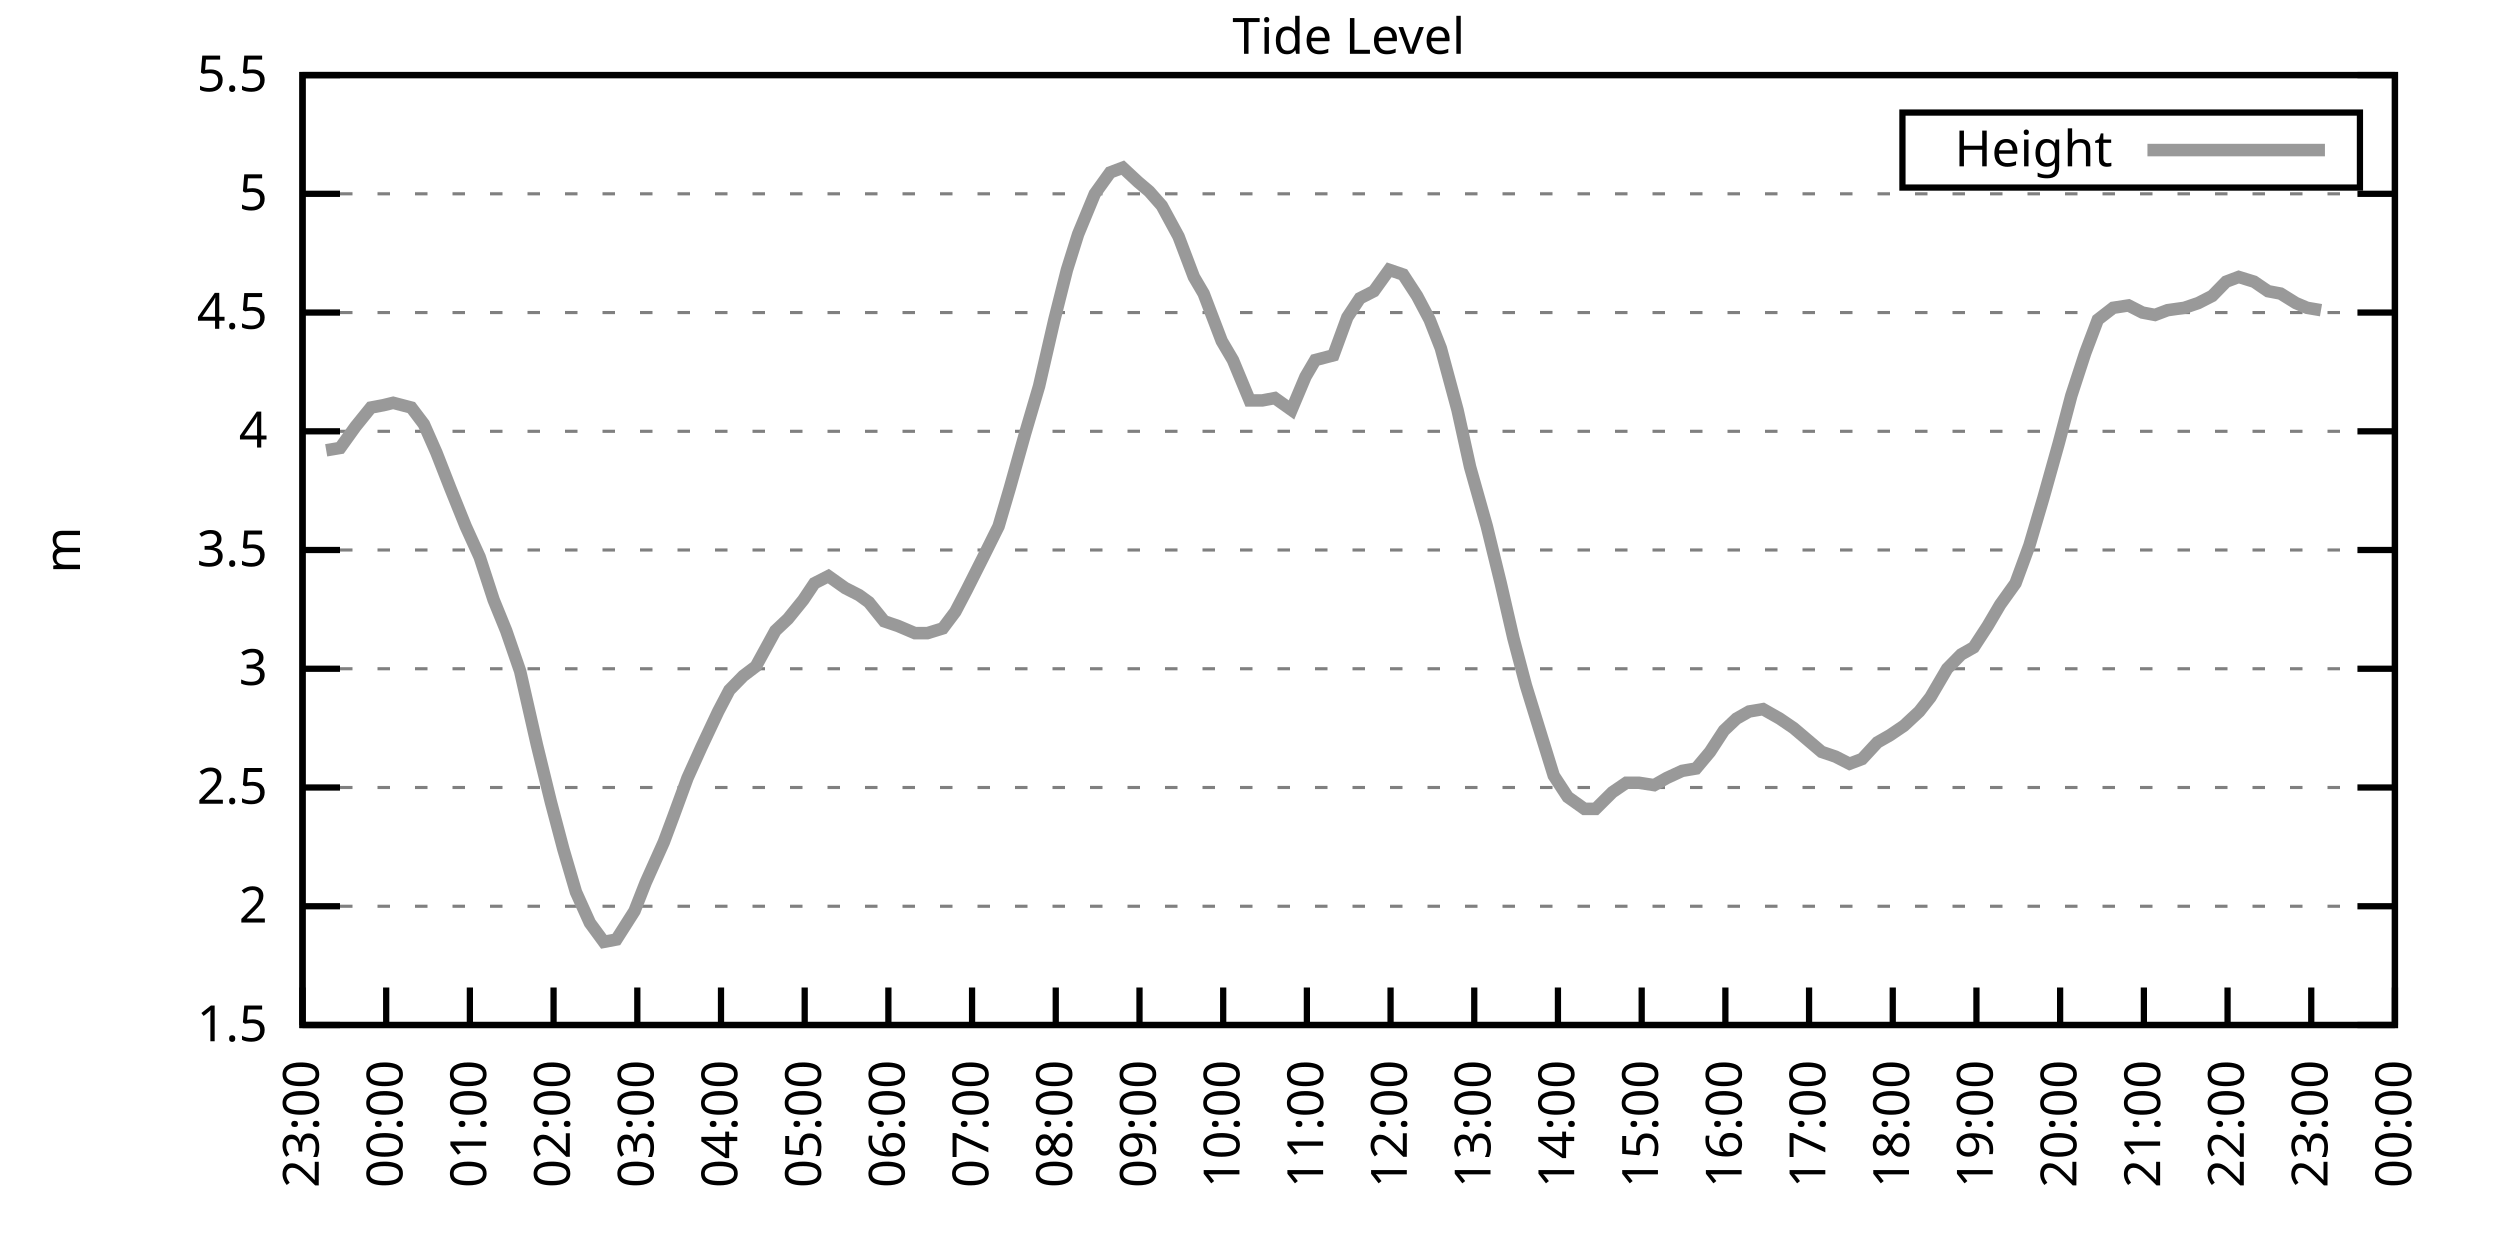
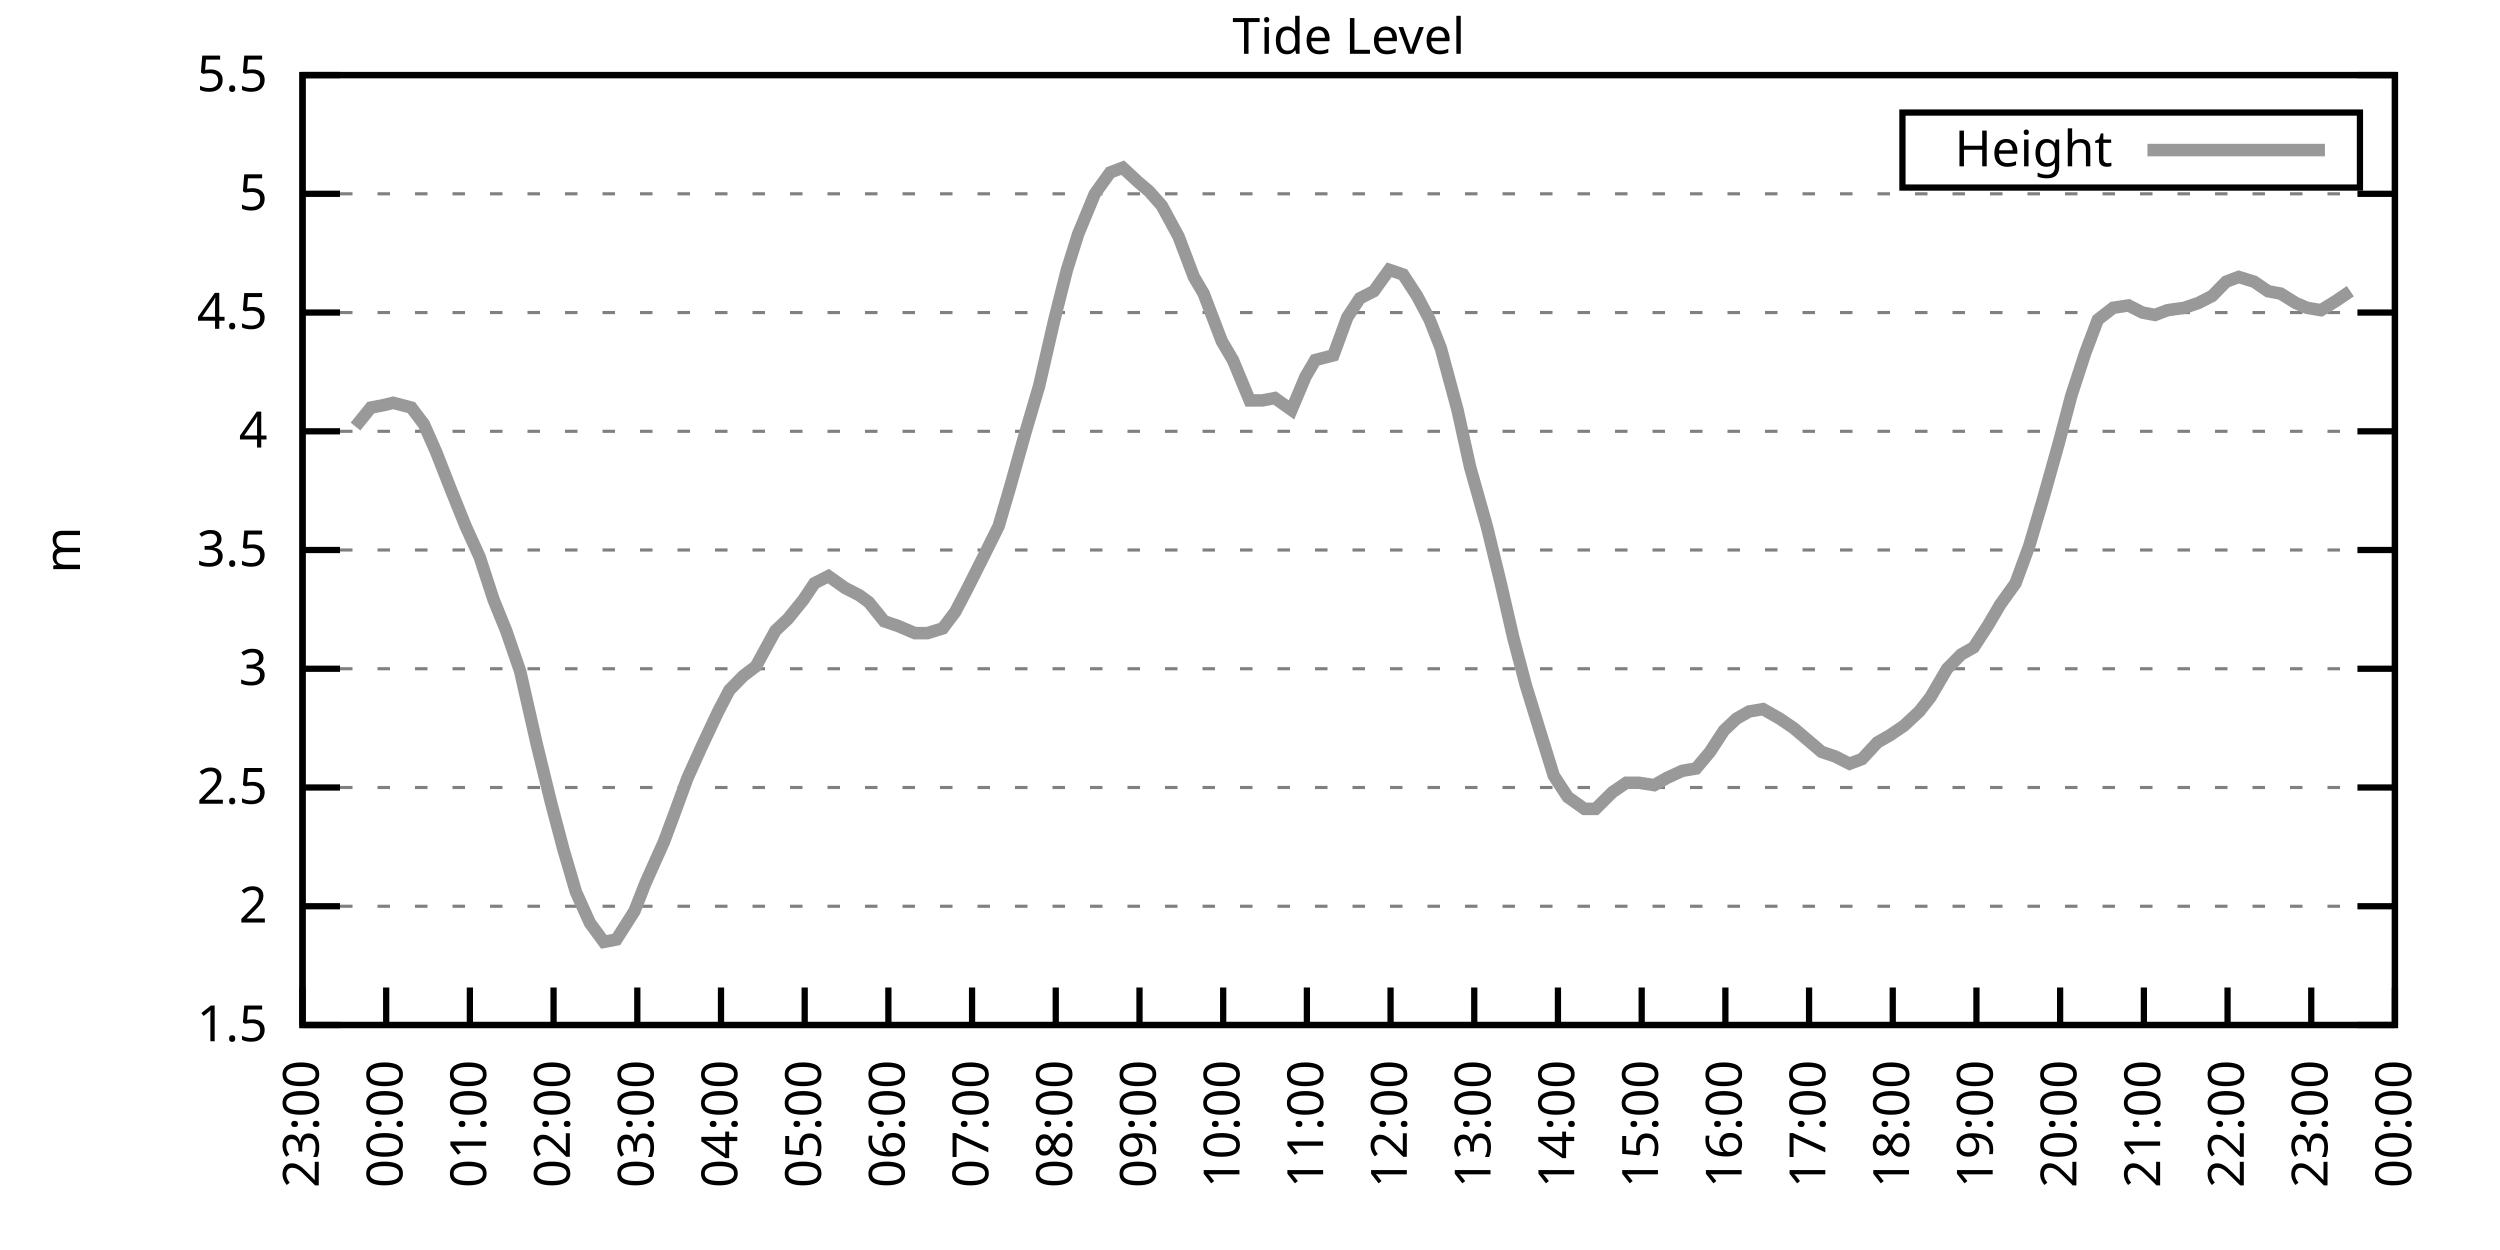
<svg xmlns="http://www.w3.org/2000/svg" xmlns:xlink="http://www.w3.org/1999/xlink" width="400" height="200" viewBox="0 0 400 200">
  <g id="gnuplot_canvas">
    <rect x="0" y="0" width="400" height="200" fill="none" />
    <defs>
      <circle id="gpDot" r="0.5" stroke-width="0.5" stroke="currentColor" />
      <path id="gpPt0" stroke-width="0.333" stroke="currentColor" d="M-1,0 h2 M0,-1 v2" />
      <path id="gpPt1" stroke-width="0.333" stroke="currentColor" d="M-1,-1 L1,1 M1,-1 L-1,1" />
      <path id="gpPt2" stroke-width="0.333" stroke="currentColor" d="M-1,0 L1,0 M0,-1 L0,1 M-1,-1 L1,1 M-1,1 L1,-1" />
      <rect id="gpPt3" stroke-width="0.333" stroke="currentColor" x="-1" y="-1" width="2" height="2" />
      <rect id="gpPt4" stroke-width="0.333" stroke="currentColor" fill="currentColor" x="-1" y="-1" width="2" height="2" />
      <circle id="gpPt5" stroke-width="0.333" stroke="currentColor" cx="0" cy="0" r="1" />
      <use xlink:href="#gpPt5" id="gpPt6" fill="currentColor" stroke="none" />
      <path id="gpPt7" stroke-width="0.333" stroke="currentColor" d="M0,-1.33 L-1.33,0.67 L1.33,0.67 z" />
      <use xlink:href="#gpPt7" id="gpPt8" fill="currentColor" stroke="none" />
      <use xlink:href="#gpPt7" id="gpPt9" stroke="currentColor" transform="rotate(180)" />
      <use xlink:href="#gpPt9" id="gpPt10" fill="currentColor" stroke="none" />
      <use xlink:href="#gpPt3" id="gpPt11" stroke="currentColor" transform="rotate(45)" />
      <use xlink:href="#gpPt11" id="gpPt12" fill="currentColor" stroke="none" />
      <path id="gpPt13" stroke-width="0.333" stroke="currentColor" d="M0,1.330 L1.265,0.411 L0.782,-1.067 L-0.782,-1.076 L-1.265,0.411 z" />
      <use xlink:href="#gpPt13" id="gpPt14" fill="currentColor" stroke="none" />
      <filter id="textbox" filterUnits="objectBoundingBox" x="0" y="0" height="1" width="1">
        <feFlood flood-color="white" flood-opacity="1" result="bgnd" />
        <feComposite in="SourceGraphic" in2="bgnd" operator="atop" />
      </filter>
      <filter id="greybox" filterUnits="objectBoundingBox" x="0" y="0" height="1" width="1">
        <feFlood flood-color="lightgrey" flood-opacity="1" result="grey" />
        <feComposite in="SourceGraphic" in2="grey" operator="atop" />
      </filter>
    </defs>
    <g fill="none" color="white" stroke="currentColor" stroke-width="1.00" stroke-linecap="butt" stroke-linejoin="miter">
</g>
    <g fill="none" color="black" stroke="currentColor" stroke-width="1.00" stroke-linecap="butt" stroke-linejoin="miter">
      <g stroke="none" shape-rendering="crispEdges">
        <polygon fill="rgb(255, 255, 255)" points="48.40,164.00 383.18,164.00 383.18,12.02 48.40,12.02 " />
      </g>
    </g>
    <g fill="none" color="black" stroke="currentColor" stroke-width="1.00" stroke-linecap="butt" stroke-linejoin="miter">
</g>
    <g fill="none" color="black" stroke="black" stroke-width="0.50" stroke-linecap="butt" stroke-linejoin="miter">
</g>
    <g fill="none" color="gray" stroke="currentColor" stroke-width="0.50" stroke-linecap="butt" stroke-linejoin="miter">
      <path stroke="gray" stroke-dasharray="2,4" class="gridline" d="M48.40,164.00 L383.19,164.00  " />
    </g>
    <g fill="none" color="gray" stroke="gray" stroke-width="1.00" stroke-linecap="butt" stroke-linejoin="miter">
</g>
    <g fill="none" color="black" stroke="currentColor" stroke-width="1.00" stroke-linecap="butt" stroke-linejoin="miter">
      <path stroke="black" d="M48.40,164.00 L54.40,164.00 M383.19,164.00 L377.19,164.00  " />
      <g transform="translate(42.80,166.60)" stroke="none" fill="black" font-family="Sans" font-size="8.00" text-anchor="end">
        <text>
          <tspan font-family="Sans"> 1.5</tspan>
        </text>
      </g>
    </g>
    <g fill="none" color="black" stroke="currentColor" stroke-width="1.00" stroke-linecap="butt" stroke-linejoin="miter">
</g>
    <g fill="none" color="black" stroke="black" stroke-width="0.50" stroke-linecap="butt" stroke-linejoin="miter">
</g>
    <g fill="none" color="gray" stroke="currentColor" stroke-width="0.50" stroke-linecap="butt" stroke-linejoin="miter">
      <path stroke="gray" stroke-dasharray="2,4" class="gridline" d="M48.40,145.00 L383.19,145.00  " />
    </g>
    <g fill="none" color="gray" stroke="gray" stroke-width="1.00" stroke-linecap="butt" stroke-linejoin="miter">
</g>
    <g fill="none" color="black" stroke="currentColor" stroke-width="1.00" stroke-linecap="butt" stroke-linejoin="miter">
      <path stroke="black" d="M48.40,145.00 L54.40,145.00 M383.19,145.00 L377.19,145.00  " />
      <g transform="translate(42.80,147.60)" stroke="none" fill="black" font-family="Sans" font-size="8.00" text-anchor="end">
        <text>
          <tspan font-family="Sans"> 2</tspan>
        </text>
      </g>
    </g>
    <g fill="none" color="black" stroke="currentColor" stroke-width="1.00" stroke-linecap="butt" stroke-linejoin="miter">
</g>
    <g fill="none" color="black" stroke="black" stroke-width="0.50" stroke-linecap="butt" stroke-linejoin="miter">
</g>
    <g fill="none" color="gray" stroke="currentColor" stroke-width="0.50" stroke-linecap="butt" stroke-linejoin="miter">
      <path stroke="gray" stroke-dasharray="2,4" class="gridline" d="M48.40,126.00 L383.19,126.00  " />
    </g>
    <g fill="none" color="gray" stroke="gray" stroke-width="1.00" stroke-linecap="butt" stroke-linejoin="miter">
</g>
    <g fill="none" color="black" stroke="currentColor" stroke-width="1.00" stroke-linecap="butt" stroke-linejoin="miter">
      <path stroke="black" d="M48.40,126.00 L54.40,126.00 M383.19,126.00 L377.19,126.00  " />
      <g transform="translate(42.80,128.60)" stroke="none" fill="black" font-family="Sans" font-size="8.00" text-anchor="end">
        <text>
          <tspan font-family="Sans"> 2.5</tspan>
        </text>
      </g>
    </g>
    <g fill="none" color="black" stroke="currentColor" stroke-width="1.00" stroke-linecap="butt" stroke-linejoin="miter">
</g>
    <g fill="none" color="black" stroke="black" stroke-width="0.50" stroke-linecap="butt" stroke-linejoin="miter">
</g>
    <g fill="none" color="gray" stroke="currentColor" stroke-width="0.50" stroke-linecap="butt" stroke-linejoin="miter">
      <path stroke="gray" stroke-dasharray="2,4" class="gridline" d="M48.40,107.00 L383.19,107.00  " />
    </g>
    <g fill="none" color="gray" stroke="gray" stroke-width="1.00" stroke-linecap="butt" stroke-linejoin="miter">
</g>
    <g fill="none" color="black" stroke="currentColor" stroke-width="1.00" stroke-linecap="butt" stroke-linejoin="miter">
      <path stroke="black" d="M48.40,107.00 L54.40,107.00 M383.19,107.00 L377.19,107.00  " />
      <g transform="translate(42.80,109.60)" stroke="none" fill="black" font-family="Sans" font-size="8.00" text-anchor="end">
        <text>
          <tspan font-family="Sans"> 3</tspan>
        </text>
      </g>
    </g>
    <g fill="none" color="black" stroke="currentColor" stroke-width="1.00" stroke-linecap="butt" stroke-linejoin="miter">
</g>
    <g fill="none" color="black" stroke="black" stroke-width="0.50" stroke-linecap="butt" stroke-linejoin="miter">
</g>
    <g fill="none" color="gray" stroke="currentColor" stroke-width="0.50" stroke-linecap="butt" stroke-linejoin="miter">
      <path stroke="gray" stroke-dasharray="2,4" class="gridline" d="M48.40,88.00 L383.19,88.00  " />
    </g>
    <g fill="none" color="gray" stroke="gray" stroke-width="1.00" stroke-linecap="butt" stroke-linejoin="miter">
</g>
    <g fill="none" color="black" stroke="currentColor" stroke-width="1.00" stroke-linecap="butt" stroke-linejoin="miter">
      <path stroke="black" d="M48.40,88.00 L54.40,88.00 M383.19,88.00 L377.19,88.00  " />
      <g transform="translate(42.80,90.60)" stroke="none" fill="black" font-family="Sans" font-size="8.00" text-anchor="end">
        <text>
          <tspan font-family="Sans"> 3.5</tspan>
        </text>
      </g>
    </g>
    <g fill="none" color="black" stroke="currentColor" stroke-width="1.00" stroke-linecap="butt" stroke-linejoin="miter">
</g>
    <g fill="none" color="black" stroke="black" stroke-width="0.50" stroke-linecap="butt" stroke-linejoin="miter">
</g>
    <g fill="none" color="gray" stroke="currentColor" stroke-width="0.50" stroke-linecap="butt" stroke-linejoin="miter">
      <path stroke="gray" stroke-dasharray="2,4" class="gridline" d="M48.40,69.01 L383.19,69.01  " />
    </g>
    <g fill="none" color="gray" stroke="gray" stroke-width="1.00" stroke-linecap="butt" stroke-linejoin="miter">
</g>
    <g fill="none" color="black" stroke="currentColor" stroke-width="1.00" stroke-linecap="butt" stroke-linejoin="miter">
      <path stroke="black" d="M48.40,69.01 L54.40,69.01 M383.19,69.01 L377.19,69.01  " />
      <g transform="translate(42.80,71.61)" stroke="none" fill="black" font-family="Sans" font-size="8.00" text-anchor="end">
        <text>
          <tspan font-family="Sans"> 4</tspan>
        </text>
      </g>
    </g>
    <g fill="none" color="black" stroke="currentColor" stroke-width="1.00" stroke-linecap="butt" stroke-linejoin="miter">
</g>
    <g fill="none" color="black" stroke="black" stroke-width="0.50" stroke-linecap="butt" stroke-linejoin="miter">
</g>
    <g fill="none" color="gray" stroke="currentColor" stroke-width="0.50" stroke-linecap="butt" stroke-linejoin="miter">
      <path stroke="gray" stroke-dasharray="2,4" class="gridline" d="M48.40,50.01 L383.19,50.01  " />
    </g>
    <g fill="none" color="gray" stroke="gray" stroke-width="1.00" stroke-linecap="butt" stroke-linejoin="miter">
</g>
    <g fill="none" color="black" stroke="currentColor" stroke-width="1.00" stroke-linecap="butt" stroke-linejoin="miter">
      <path stroke="black" d="M48.40,50.01 L54.40,50.01 M383.19,50.01 L377.19,50.01  " />
      <g transform="translate(42.80,52.61)" stroke="none" fill="black" font-family="Sans" font-size="8.00" text-anchor="end">
        <text>
          <tspan font-family="Sans"> 4.5</tspan>
        </text>
      </g>
    </g>
    <g fill="none" color="black" stroke="currentColor" stroke-width="1.00" stroke-linecap="butt" stroke-linejoin="miter">
</g>
    <g fill="none" color="black" stroke="black" stroke-width="0.50" stroke-linecap="butt" stroke-linejoin="miter">
</g>
    <g fill="none" color="gray" stroke="currentColor" stroke-width="0.50" stroke-linecap="butt" stroke-linejoin="miter">
      <path stroke="gray" stroke-dasharray="2,4" class="gridline" d="M48.40,31.01 L383.19,31.01  " />
    </g>
    <g fill="none" color="gray" stroke="gray" stroke-width="1.00" stroke-linecap="butt" stroke-linejoin="miter">
</g>
    <g fill="none" color="black" stroke="currentColor" stroke-width="1.00" stroke-linecap="butt" stroke-linejoin="miter">
      <path stroke="black" d="M48.40,31.01 L54.40,31.01 M383.19,31.01 L377.19,31.01  " />
      <g transform="translate(42.80,33.61)" stroke="none" fill="black" font-family="Sans" font-size="8.00" text-anchor="end">
        <text>
          <tspan font-family="Sans"> 5</tspan>
        </text>
      </g>
    </g>
    <g fill="none" color="black" stroke="currentColor" stroke-width="1.00" stroke-linecap="butt" stroke-linejoin="miter">
</g>
    <g fill="none" color="black" stroke="black" stroke-width="0.50" stroke-linecap="butt" stroke-linejoin="miter">
</g>
    <g fill="none" color="gray" stroke="currentColor" stroke-width="0.50" stroke-linecap="butt" stroke-linejoin="miter">
      <path stroke="gray" stroke-dasharray="2,4" class="gridline" d="M48.40,12.01 L383.19,12.01  " />
    </g>
    <g fill="none" color="gray" stroke="gray" stroke-width="1.00" stroke-linecap="butt" stroke-linejoin="miter">
</g>
    <g fill="none" color="black" stroke="currentColor" stroke-width="1.00" stroke-linecap="butt" stroke-linejoin="miter">
      <path stroke="black" d="M48.40,12.01 L54.40,12.01 M383.19,12.01 L377.19,12.01  " />
      <g transform="translate(42.80,14.61)" stroke="none" fill="black" font-family="Sans" font-size="8.00" text-anchor="end">
        <text>
          <tspan font-family="Sans"> 5.5</tspan>
        </text>
      </g>
    </g>
    <g fill="none" color="black" stroke="currentColor" stroke-width="1.00" stroke-linecap="butt" stroke-linejoin="miter">
      <path stroke="black" d="M48.40,164.00 L48.40,158.00  " />
      <g transform="translate(51.00,169.60) rotate(270.00)" stroke="none" fill="black" font-family="Sans" font-size="8.00" text-anchor="end">
        <text>
          <tspan font-family="Sans">23:00</tspan>
        </text>
      </g>
    </g>
    <g fill="none" color="black" stroke="currentColor" stroke-width="1.00" stroke-linecap="butt" stroke-linejoin="miter">
      <path stroke="black" d="M61.79,164.00 L61.79,158.00  " />
      <g transform="translate(64.39,169.60) rotate(270.00)" stroke="none" fill="black" font-family="Sans" font-size="8.00" text-anchor="end">
        <text>
          <tspan font-family="Sans">00:00</tspan>
        </text>
      </g>
    </g>
    <g fill="none" color="black" stroke="currentColor" stroke-width="1.00" stroke-linecap="butt" stroke-linejoin="miter">
      <path stroke="black" d="M75.18,164.00 L75.18,158.00  " />
      <g transform="translate(77.78,169.60) rotate(270.00)" stroke="none" fill="black" font-family="Sans" font-size="8.00" text-anchor="end">
        <text>
          <tspan font-family="Sans">01:00</tspan>
        </text>
      </g>
    </g>
    <g fill="none" color="black" stroke="currentColor" stroke-width="1.00" stroke-linecap="butt" stroke-linejoin="miter">
      <path stroke="black" d="M88.57,164.00 L88.57,158.00  " />
      <g transform="translate(91.17,169.60) rotate(270.00)" stroke="none" fill="black" font-family="Sans" font-size="8.00" text-anchor="end">
        <text>
          <tspan font-family="Sans">02:00</tspan>
        </text>
      </g>
    </g>
    <g fill="none" color="black" stroke="currentColor" stroke-width="1.00" stroke-linecap="butt" stroke-linejoin="miter">
      <path stroke="black" d="M101.97,164.00 L101.97,158.00  " />
      <g transform="translate(104.57,169.60) rotate(270.00)" stroke="none" fill="black" font-family="Sans" font-size="8.00" text-anchor="end">
        <text>
          <tspan font-family="Sans">03:00</tspan>
        </text>
      </g>
    </g>
    <g fill="none" color="black" stroke="currentColor" stroke-width="1.00" stroke-linecap="butt" stroke-linejoin="miter">
      <path stroke="black" d="M115.36,164.00 L115.36,158.00  " />
      <g transform="translate(117.96,169.60) rotate(270.00)" stroke="none" fill="black" font-family="Sans" font-size="8.00" text-anchor="end">
        <text>
          <tspan font-family="Sans">04:00</tspan>
        </text>
      </g>
    </g>
    <g fill="none" color="black" stroke="currentColor" stroke-width="1.00" stroke-linecap="butt" stroke-linejoin="miter">
      <path stroke="black" d="M128.75,164.00 L128.75,158.00  " />
      <g transform="translate(131.35,169.60) rotate(270.00)" stroke="none" fill="black" font-family="Sans" font-size="8.00" text-anchor="end">
        <text>
          <tspan font-family="Sans">05:00</tspan>
        </text>
      </g>
    </g>
    <g fill="none" color="black" stroke="currentColor" stroke-width="1.00" stroke-linecap="butt" stroke-linejoin="miter">
      <path stroke="black" d="M142.14,164.00 L142.14,158.00  " />
      <g transform="translate(144.74,169.60) rotate(270.00)" stroke="none" fill="black" font-family="Sans" font-size="8.00" text-anchor="end">
        <text>
          <tspan font-family="Sans">06:00</tspan>
        </text>
      </g>
    </g>
    <g fill="none" color="black" stroke="currentColor" stroke-width="1.00" stroke-linecap="butt" stroke-linejoin="miter">
      <path stroke="black" d="M155.53,164.00 L155.53,158.00  " />
      <g transform="translate(158.13,169.60) rotate(270.00)" stroke="none" fill="black" font-family="Sans" font-size="8.00" text-anchor="end">
        <text>
          <tspan font-family="Sans">07:00</tspan>
        </text>
      </g>
    </g>
    <g fill="none" color="black" stroke="currentColor" stroke-width="1.00" stroke-linecap="butt" stroke-linejoin="miter">
      <path stroke="black" d="M168.92,164.00 L168.92,158.00  " />
      <g transform="translate(171.52,169.60) rotate(270.00)" stroke="none" fill="black" font-family="Sans" font-size="8.00" text-anchor="end">
        <text>
          <tspan font-family="Sans">08:00</tspan>
        </text>
      </g>
    </g>
    <g fill="none" color="black" stroke="currentColor" stroke-width="1.00" stroke-linecap="butt" stroke-linejoin="miter">
      <path stroke="black" d="M182.32,164.00 L182.32,158.00  " />
      <g transform="translate(184.92,169.60) rotate(270.00)" stroke="none" fill="black" font-family="Sans" font-size="8.00" text-anchor="end">
        <text>
          <tspan font-family="Sans">09:00</tspan>
        </text>
      </g>
    </g>
    <g fill="none" color="black" stroke="currentColor" stroke-width="1.00" stroke-linecap="butt" stroke-linejoin="miter">
      <path stroke="black" d="M195.71,164.00 L195.71,158.00  " />
      <g transform="translate(198.31,169.60) rotate(270.00)" stroke="none" fill="black" font-family="Sans" font-size="8.00" text-anchor="end">
        <text>
          <tspan font-family="Sans">10:00</tspan>
        </text>
      </g>
    </g>
    <g fill="none" color="black" stroke="currentColor" stroke-width="1.00" stroke-linecap="butt" stroke-linejoin="miter">
      <path stroke="black" d="M209.10,164.00 L209.10,158.00  " />
      <g transform="translate(211.70,169.60) rotate(270.00)" stroke="none" fill="black" font-family="Sans" font-size="8.00" text-anchor="end">
        <text>
          <tspan font-family="Sans">11:00</tspan>
        </text>
      </g>
    </g>
    <g fill="none" color="black" stroke="currentColor" stroke-width="1.00" stroke-linecap="butt" stroke-linejoin="miter">
      <path stroke="black" d="M222.49,164.00 L222.49,158.00  " />
      <g transform="translate(225.09,169.60) rotate(270.00)" stroke="none" fill="black" font-family="Sans" font-size="8.00" text-anchor="end">
        <text>
          <tspan font-family="Sans">12:00</tspan>
        </text>
      </g>
    </g>
    <g fill="none" color="black" stroke="currentColor" stroke-width="1.00" stroke-linecap="butt" stroke-linejoin="miter">
      <path stroke="black" d="M235.88,164.00 L235.88,158.00  " />
      <g transform="translate(238.48,169.60) rotate(270.00)" stroke="none" fill="black" font-family="Sans" font-size="8.00" text-anchor="end">
        <text>
          <tspan font-family="Sans">13:00</tspan>
        </text>
      </g>
    </g>
    <g fill="none" color="black" stroke="currentColor" stroke-width="1.00" stroke-linecap="butt" stroke-linejoin="miter">
      <path stroke="black" d="M249.27,164.00 L249.27,158.00  " />
      <g transform="translate(251.87,169.60) rotate(270.00)" stroke="none" fill="black" font-family="Sans" font-size="8.00" text-anchor="end">
        <text>
          <tspan font-family="Sans">14:00</tspan>
        </text>
      </g>
    </g>
    <g fill="none" color="black" stroke="currentColor" stroke-width="1.00" stroke-linecap="butt" stroke-linejoin="miter">
      <path stroke="black" d="M262.67,164.00 L262.67,158.00  " />
      <g transform="translate(265.27,169.60) rotate(270.00)" stroke="none" fill="black" font-family="Sans" font-size="8.00" text-anchor="end">
        <text>
          <tspan font-family="Sans">15:00</tspan>
        </text>
      </g>
    </g>
    <g fill="none" color="black" stroke="currentColor" stroke-width="1.00" stroke-linecap="butt" stroke-linejoin="miter">
      <path stroke="black" d="M276.06,164.00 L276.06,158.00  " />
      <g transform="translate(278.66,169.60) rotate(270.00)" stroke="none" fill="black" font-family="Sans" font-size="8.00" text-anchor="end">
        <text>
          <tspan font-family="Sans">16:00</tspan>
        </text>
      </g>
    </g>
    <g fill="none" color="black" stroke="currentColor" stroke-width="1.00" stroke-linecap="butt" stroke-linejoin="miter">
      <path stroke="black" d="M289.45,164.00 L289.45,158.00  " />
      <g transform="translate(292.05,169.60) rotate(270.00)" stroke="none" fill="black" font-family="Sans" font-size="8.00" text-anchor="end">
        <text>
          <tspan font-family="Sans">17:00</tspan>
        </text>
      </g>
    </g>
    <g fill="none" color="black" stroke="currentColor" stroke-width="1.00" stroke-linecap="butt" stroke-linejoin="miter">
      <path stroke="black" d="M302.84,164.00 L302.84,158.00  " />
      <g transform="translate(305.44,169.60) rotate(270.00)" stroke="none" fill="black" font-family="Sans" font-size="8.00" text-anchor="end">
        <text>
          <tspan font-family="Sans">18:00</tspan>
        </text>
      </g>
    </g>
    <g fill="none" color="black" stroke="currentColor" stroke-width="1.00" stroke-linecap="butt" stroke-linejoin="miter">
      <path stroke="black" d="M316.23,164.00 L316.23,158.00  " />
      <g transform="translate(318.83,169.60) rotate(270.00)" stroke="none" fill="black" font-family="Sans" font-size="8.00" text-anchor="end">
        <text>
          <tspan font-family="Sans">19:00</tspan>
        </text>
      </g>
    </g>
    <g fill="none" color="black" stroke="currentColor" stroke-width="1.00" stroke-linecap="butt" stroke-linejoin="miter">
      <path stroke="black" d="M329.62,164.00 L329.62,158.00  " />
      <g transform="translate(332.22,169.60) rotate(270.00)" stroke="none" fill="black" font-family="Sans" font-size="8.00" text-anchor="end">
        <text>
          <tspan font-family="Sans">20:00</tspan>
        </text>
      </g>
    </g>
    <g fill="none" color="black" stroke="currentColor" stroke-width="1.00" stroke-linecap="butt" stroke-linejoin="miter">
      <path stroke="black" d="M343.02,164.00 L343.02,158.00  " />
      <g transform="translate(345.62,169.60) rotate(270.00)" stroke="none" fill="black" font-family="Sans" font-size="8.00" text-anchor="end">
        <text>
          <tspan font-family="Sans">21:00</tspan>
        </text>
      </g>
    </g>
    <g fill="none" color="black" stroke="currentColor" stroke-width="1.00" stroke-linecap="butt" stroke-linejoin="miter">
      <path stroke="black" d="M356.41,164.00 L356.41,158.00  " />
      <g transform="translate(359.01,169.60) rotate(270.00)" stroke="none" fill="black" font-family="Sans" font-size="8.00" text-anchor="end">
        <text>
          <tspan font-family="Sans">22:00</tspan>
        </text>
      </g>
    </g>
    <g fill="none" color="black" stroke="currentColor" stroke-width="1.00" stroke-linecap="butt" stroke-linejoin="miter">
      <path stroke="black" d="M369.80,164.00 L369.80,158.00  " />
      <g transform="translate(372.40,169.60) rotate(270.00)" stroke="none" fill="black" font-family="Sans" font-size="8.00" text-anchor="end">
        <text>
          <tspan font-family="Sans">23:00</tspan>
        </text>
      </g>
    </g>
    <g fill="none" color="black" stroke="currentColor" stroke-width="1.00" stroke-linecap="butt" stroke-linejoin="miter">
      <path stroke="black" d="M383.19,164.00 L383.19,158.00  " />
      <g transform="translate(385.79,169.60) rotate(270.00)" stroke="none" fill="black" font-family="Sans" font-size="8.00" text-anchor="end">
        <text>
          <tspan font-family="Sans">00:00</tspan>
        </text>
      </g>
    </g>
    <g fill="none" color="black" stroke="currentColor" stroke-width="1.00" stroke-linecap="butt" stroke-linejoin="miter">
</g>
    <g fill="none" color="black" stroke="currentColor" stroke-width="1.00" stroke-linecap="butt" stroke-linejoin="miter">
      <path stroke="black" d="M48.40,12.01 L48.40,164.00 L383.19,164.00 L383.19,12.01 L48.40,12.01 Z  " />
    </g>
    <g fill="none" color="black" stroke="currentColor" stroke-width="1.00" stroke-linecap="butt" stroke-linejoin="miter">
</g>
    <g fill="none" color="black" stroke="currentColor" stroke-width="1.00" stroke-linecap="butt" stroke-linejoin="miter">
      <path stroke="black" d="M304.39,30.01 L304.39,18.01 L377.59,18.01 L377.59,30.01 L304.39,30.01 Z  " />
    </g>
    <g id="Tide_level_plot_1">
      <g fill="none" color="white" stroke="black" stroke-width="2.00" stroke-linecap="butt" stroke-linejoin="miter">
</g>
      <g fill="none" color="black" stroke="currentColor" stroke-width="2.00" stroke-linecap="butt" stroke-linejoin="miter">
        <g transform="translate(337.99,26.61)" stroke="none" fill="black" font-family="Sans" font-size="8.00" text-anchor="end">
          <text>
            <tspan font-family="Sans">Height</tspan>
          </text>
        </g>
      </g>
      <g fill="none" color="black" stroke="currentColor" stroke-width="2.00" stroke-linecap="butt" stroke-linejoin="miter">
-         <path stroke="rgb(153, 153, 153)" d="M343.59,24.01 L371.99,24.01 M52.19,72.05 L54.43,71.67 L56.88,68.25 L59.34,65.21 L61.35,64.83 L62.91,64.45   L65.81,65.21 L67.82,67.87 L69.83,72.43 L72.06,78.13 L74.51,84.21 L76.75,89.14 L78.98,95.98 L80.99,100.92   L83.22,107.38 L85.90,119.16 L88.13,128.28 L90.14,135.88 L92.15,142.72 L94.38,147.66 L96.61,150.70 L98.62,150.32   L101.52,145.76 L103.31,141.20 L106.21,134.74 L107.77,130.56 L110.00,124.48 L112.23,119.54 L114.91,113.84 L116.70,110.42   L118.93,108.14 L120.94,106.62 L124.06,100.92 L126.07,99.02 L128.53,95.98 L130.31,93.32 L132.54,92.18 L135.22,94.08   L137.45,95.22 L139.02,96.36 L141.47,99.40 L143.70,100.16 L146.38,101.30 L148.39,101.30 L150.85,100.54 L152.85,97.88   L154.64,94.46 L157.32,89.14 L159.77,84.21 L161.56,78.13 L164.01,69.39 L166.25,61.79 L168.70,51.15 L170.71,43.17   L172.50,37.47 L175.17,31.01 L177.63,27.59 L179.64,26.83 L182.09,29.11 L183.88,30.63 L185.89,32.91 L188.57,37.85   L191.02,44.31 L192.58,46.97 L195.48,54.57 L197.27,57.61 L199.95,64.07 L201.96,64.07 L203.97,63.69 L206.64,65.59   L208.88,60.27 L210.44,57.61 L213.34,56.85 L215.57,50.77 L217.58,47.73 L219.81,46.59 L222.27,43.17 L224.50,43.93   L226.73,47.35 L228.74,51.15 L230.53,55.71 L233.20,65.59 L235.21,74.71 L237.89,84.21 L240.12,93.32 L242.13,102.06   L244.14,109.66 L246.60,117.64 L248.60,124.10 L250.84,127.52 L253.51,129.42 L255.30,129.42 L257.98,126.76 L260.21,125.24   L262.22,125.24 L264.67,125.62 L266.68,124.48 L269.14,123.34 L271.37,122.96 L273.60,120.30 L275.83,116.88 L277.84,114.98   L279.85,113.84 L282.08,113.46 L284.76,114.98 L286.99,116.50 L288.78,118.02 L291.46,120.30 L293.69,121.06 L295.92,122.20   L297.93,121.44 L300.39,118.78 L302.39,117.64 L304.63,116.12 L307.08,113.84 L308.87,111.56 L311.54,107.00 L313.78,104.72   L315.79,103.58 L318.02,100.16 L320.03,96.74 L322.48,93.32 L324.71,87.25 L326.95,79.65 L329.40,70.91 L331.41,63.31   L333.64,56.47 L335.65,51.15 L338.10,49.25 L340.56,48.87 L342.79,50.01 L344.80,50.39 L346.81,49.63 L349.49,49.25   L351.72,48.49 L353.95,47.35 L356.18,45.07 L358.19,44.31 L360.65,45.07 L362.88,46.59 L364.89,46.97 L367.34,48.49   L369.13,49.25 L371.36,49.63  " />
+         <path stroke="rgb(153, 153, 153)" d="M343.59,24.01 L371.99,24.01 M56.88,68.25 L59.34,65.21 L61.35,64.83 L62.91,64.45 L65.81,65.21 L67.82,67.87   L69.83,72.43 L72.06,78.13 L74.51,84.21 L76.75,89.14 L78.98,95.98 L80.99,100.92 L83.22,107.38 L85.90,119.16   L88.13,128.28 L90.14,135.88 L92.15,142.72 L94.38,147.66 L96.61,150.70 L98.62,150.32 L101.52,145.76 L103.31,141.20   L106.21,134.74 L107.77,130.56 L110.00,124.48 L112.23,119.54 L114.91,113.84 L116.70,110.42 L118.93,108.14 L120.94,106.62   L124.06,100.92 L126.07,99.02 L128.53,95.98 L130.31,93.32 L132.54,92.18 L135.22,94.08 L137.45,95.22 L139.02,96.36   L141.47,99.40 L143.70,100.16 L146.38,101.30 L148.39,101.30 L150.85,100.54 L152.85,97.88 L154.64,94.46 L157.32,89.14   L159.77,84.21 L161.56,78.13 L164.01,69.39 L166.25,61.79 L168.70,51.15 L170.71,43.17 L172.50,37.47 L175.17,31.01   L177.63,27.59 L179.64,26.83 L182.09,29.11 L183.88,30.63 L185.89,32.91 L188.57,37.85 L191.02,44.31 L192.58,46.97   L195.48,54.57 L197.27,57.61 L199.95,64.07 L201.96,64.07 L203.97,63.69 L206.64,65.59 L208.88,60.27 L210.44,57.61   L213.34,56.85 L215.57,50.77 L217.58,47.73 L219.81,46.59 L222.27,43.17 L224.50,43.93 L226.73,47.35 L228.74,51.15   L230.53,55.71 L233.20,65.59 L235.21,74.71 L237.89,84.21 L240.12,93.32 L242.13,102.06 L244.14,109.66 L246.60,117.64   L248.60,124.10 L250.84,127.52 L253.51,129.42 L255.30,129.42 L257.98,126.76 L260.21,125.24 L262.22,125.24 L264.67,125.62   L266.68,124.48 L269.14,123.34 L271.37,122.96 L273.60,120.30 L275.83,116.88 L277.84,114.98 L279.85,113.84 L282.08,113.46   L284.76,114.98 L286.99,116.50 L288.78,118.02 L291.46,120.30 L293.69,121.06 L295.92,122.20 L297.93,121.44 L300.39,118.78   L302.39,117.64 L304.63,116.12 L307.08,113.84 L308.87,111.56 L311.54,107.00 L313.78,104.72 L315.79,103.58 L318.02,100.16   L320.03,96.74 L322.48,93.32 L324.71,87.25 L326.95,79.65 L329.40,70.91 L331.41,63.31 L333.64,56.47 L335.65,51.15   L338.10,49.25 L340.56,48.87 L342.79,50.01 L344.80,50.39 L346.81,49.63 L349.49,49.25 L351.72,48.49 L353.95,47.35   L356.18,45.07 L358.19,44.31 L360.65,45.07 L362.88,46.59 L364.89,46.97 L367.34,48.49 L369.13,49.25 L371.36,49.63   L373.82,48.11 L376.05,46.59  " />
      </g>
    </g>
    <g fill="none" color="black" stroke="currentColor" stroke-width="2.00" stroke-linecap="butt" stroke-linejoin="miter">
</g>
    <g fill="none" color="black" stroke="black" stroke-width="1.00" stroke-linecap="butt" stroke-linejoin="miter">
</g>
    <g fill="none" color="black" stroke="currentColor" stroke-width="1.00" stroke-linecap="butt" stroke-linejoin="miter">
      <path stroke="black" d="M48.40,12.01 L48.40,164.00 L383.19,164.00 L383.19,12.01 L48.40,12.01 Z  " />
      <g transform="translate(12.80,88.01) rotate(270.00)" stroke="none" fill="black" font-family="Sans" font-size="8.00" text-anchor="middle">
        <text>
          <tspan font-family="Sans">m</tspan>
        </text>
      </g>
    </g>
    <g fill="none" color="black" stroke="currentColor" stroke-width="1.00" stroke-linecap="butt" stroke-linejoin="miter">
</g>
    <g fill="none" color="black" stroke="currentColor" stroke-width="1.00" stroke-linecap="butt" stroke-linejoin="miter">
      <g transform="translate(215.79,8.61)" stroke="none" fill="black" font-family="Sans" font-size="8.00" text-anchor="middle">
        <text>
          <tspan font-family="Sans">Tide Level</tspan>
        </text>
      </g>
    </g>
    <g fill="none" color="black" stroke="currentColor" stroke-width="1.00" stroke-linecap="butt" stroke-linejoin="miter">
</g>
  </g>
</svg>
